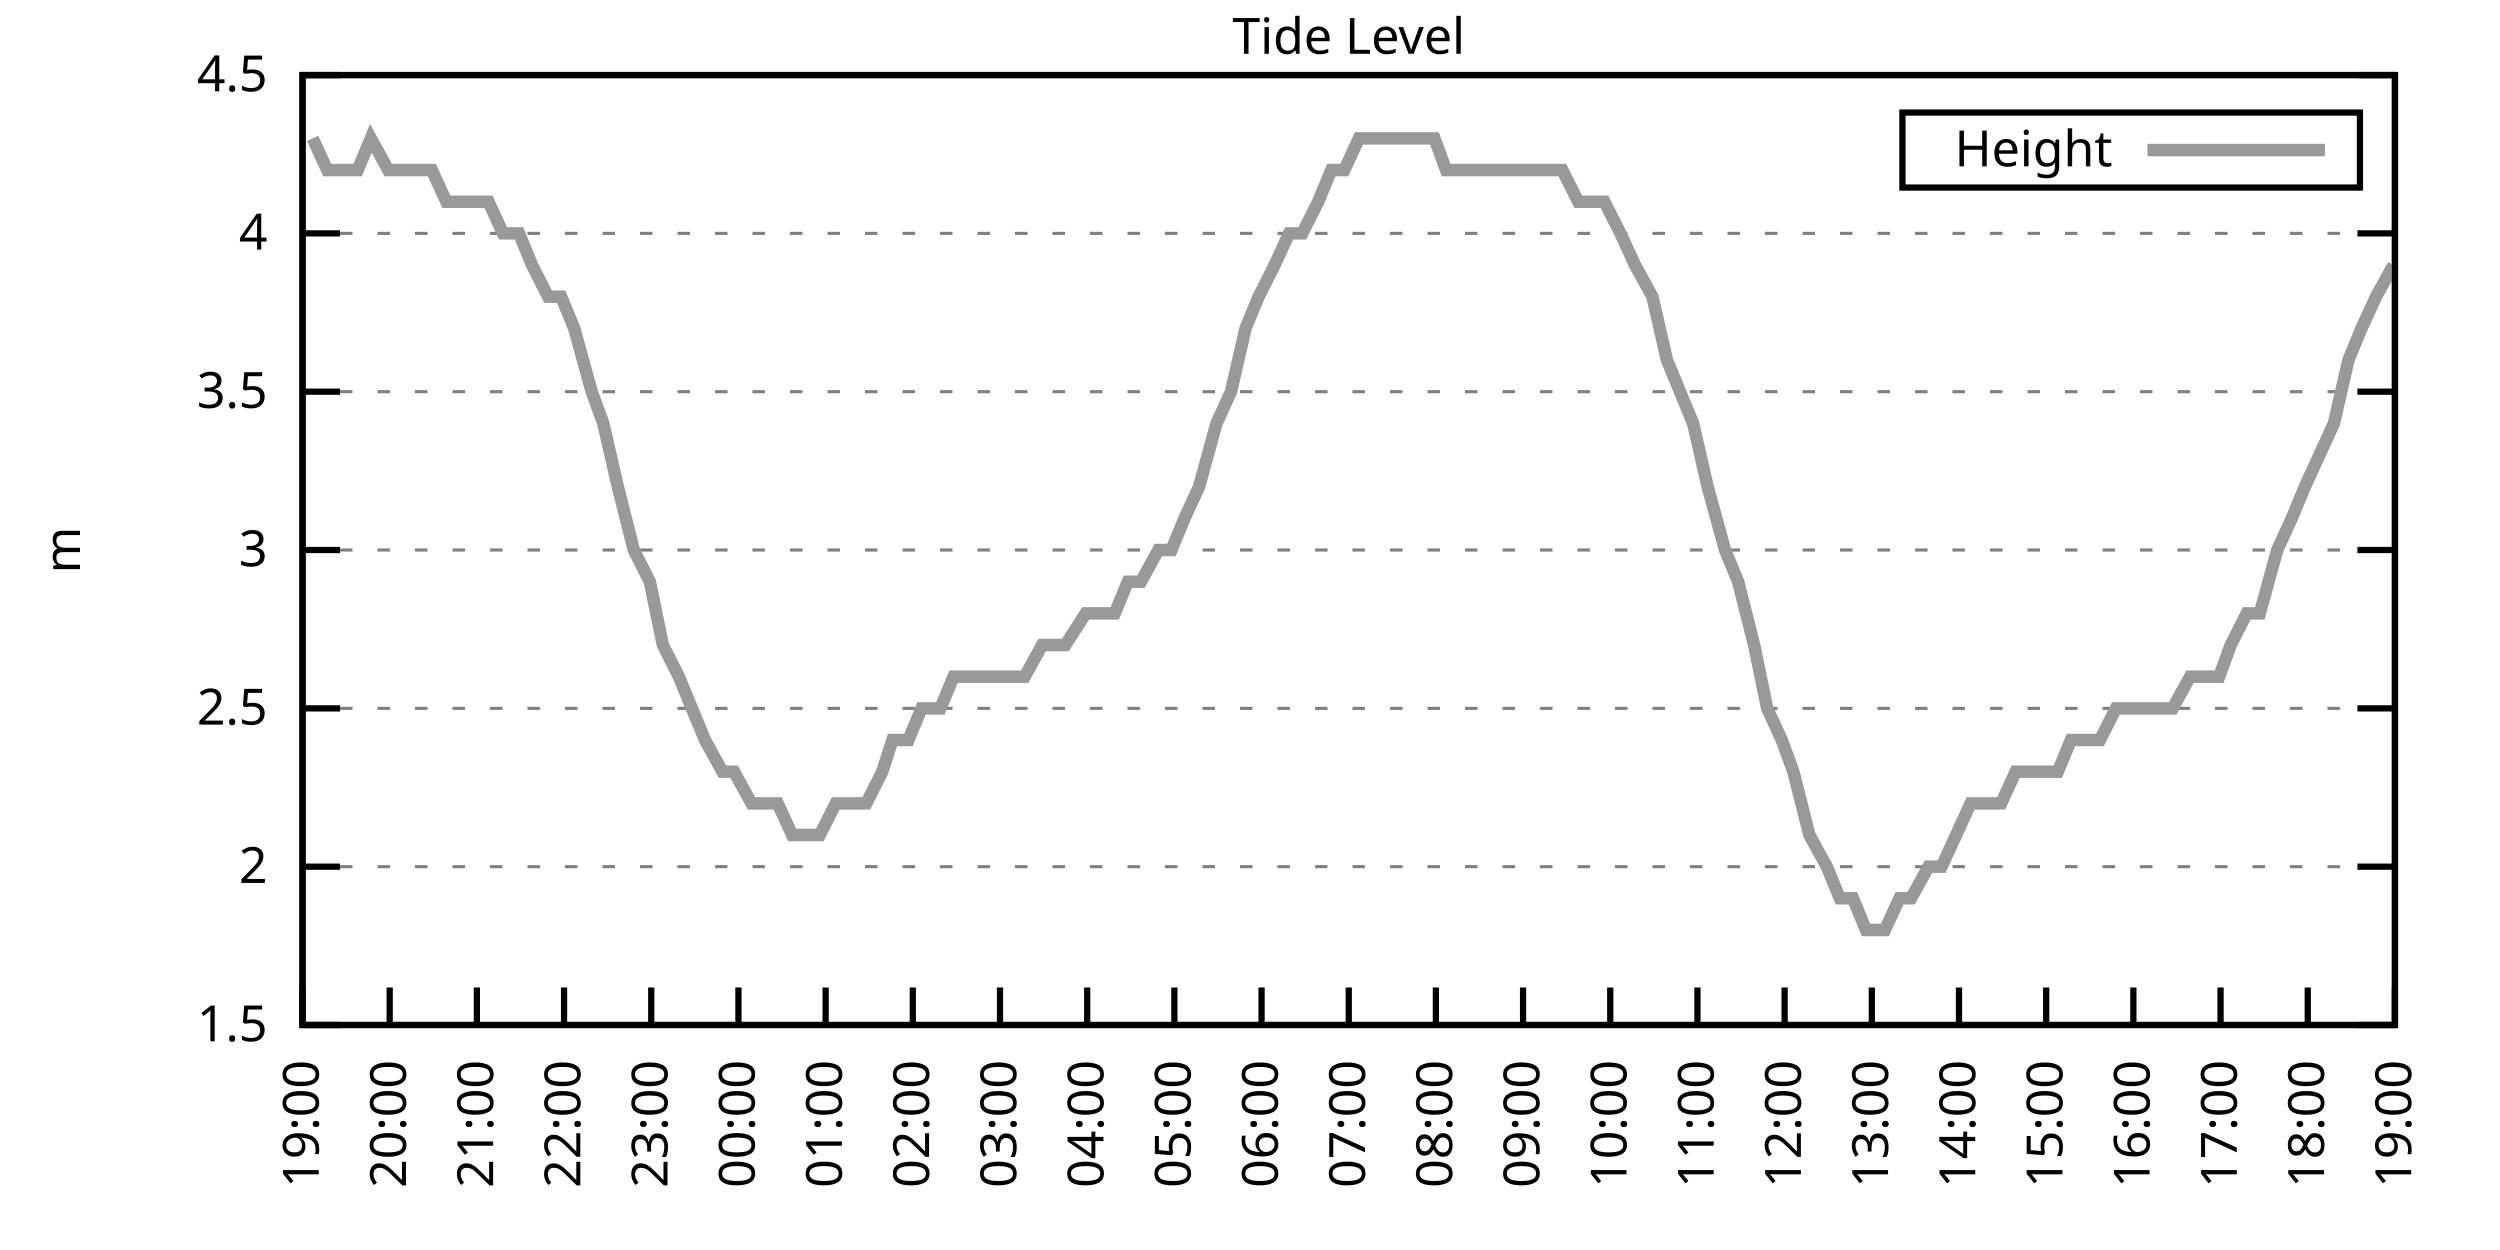
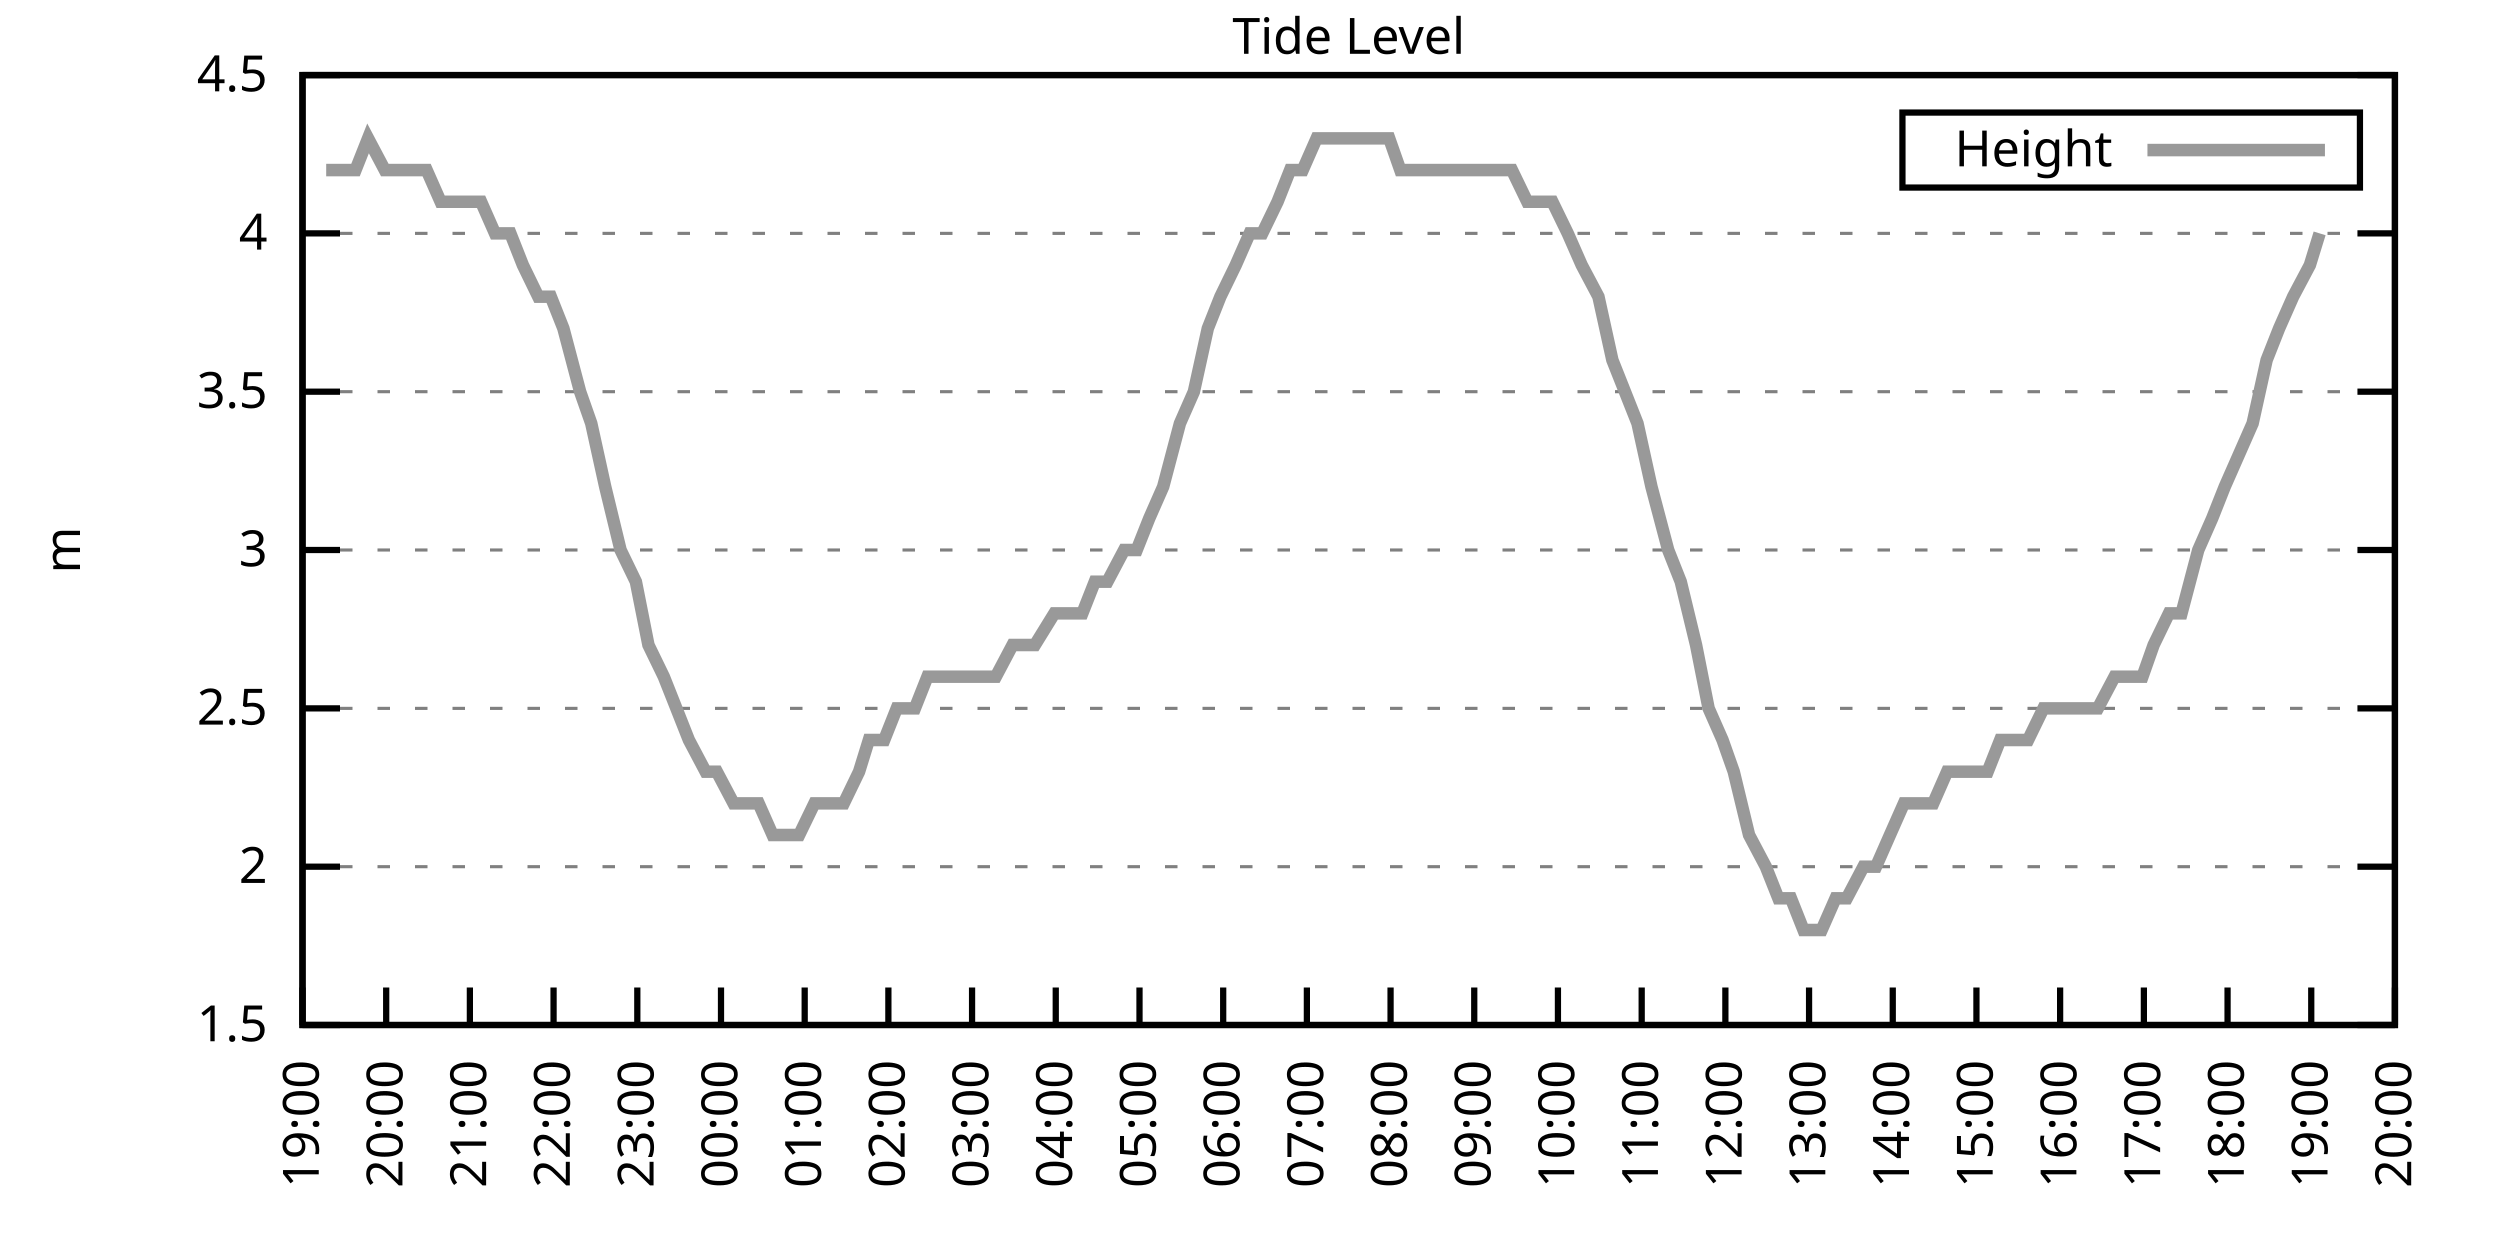
<svg xmlns="http://www.w3.org/2000/svg" xmlns:xlink="http://www.w3.org/1999/xlink" width="400" height="200" viewBox="0 0 400 200">
  <g id="gnuplot_canvas">
    <rect x="0" y="0" width="400" height="200" fill="none" />
    <defs>
      <circle id="gpDot" r="0.5" stroke-width="0.5" stroke="currentColor" />
      <path id="gpPt0" stroke-width="0.333" stroke="currentColor" d="M-1,0 h2 M0,-1 v2" />
      <path id="gpPt1" stroke-width="0.333" stroke="currentColor" d="M-1,-1 L1,1 M1,-1 L-1,1" />
      <path id="gpPt2" stroke-width="0.333" stroke="currentColor" d="M-1,0 L1,0 M0,-1 L0,1 M-1,-1 L1,1 M-1,1 L1,-1" />
      <rect id="gpPt3" stroke-width="0.333" stroke="currentColor" x="-1" y="-1" width="2" height="2" />
      <rect id="gpPt4" stroke-width="0.333" stroke="currentColor" fill="currentColor" x="-1" y="-1" width="2" height="2" />
      <circle id="gpPt5" stroke-width="0.333" stroke="currentColor" cx="0" cy="0" r="1" />
      <use xlink:href="#gpPt5" id="gpPt6" fill="currentColor" stroke="none" />
      <path id="gpPt7" stroke-width="0.333" stroke="currentColor" d="M0,-1.33 L-1.33,0.67 L1.33,0.67 z" />
      <use xlink:href="#gpPt7" id="gpPt8" fill="currentColor" stroke="none" />
      <use xlink:href="#gpPt7" id="gpPt9" stroke="currentColor" transform="rotate(180)" />
      <use xlink:href="#gpPt9" id="gpPt10" fill="currentColor" stroke="none" />
      <use xlink:href="#gpPt3" id="gpPt11" stroke="currentColor" transform="rotate(45)" />
      <use xlink:href="#gpPt11" id="gpPt12" fill="currentColor" stroke="none" />
      <path id="gpPt13" stroke-width="0.333" stroke="currentColor" d="M0,1.330 L1.265,0.411 L0.782,-1.067 L-0.782,-1.076 L-1.265,0.411 z" />
      <use xlink:href="#gpPt13" id="gpPt14" fill="currentColor" stroke="none" />
      <filter id="textbox" filterUnits="objectBoundingBox" x="0" y="0" height="1" width="1">
        <feFlood flood-color="white" flood-opacity="1" result="bgnd" />
        <feComposite in="SourceGraphic" in2="bgnd" operator="atop" />
      </filter>
      <filter id="greybox" filterUnits="objectBoundingBox" x="0" y="0" height="1" width="1">
        <feFlood flood-color="lightgrey" flood-opacity="1" result="grey" />
        <feComposite in="SourceGraphic" in2="grey" operator="atop" />
      </filter>
    </defs>
    <g fill="none" color="white" stroke="currentColor" stroke-width="1.00" stroke-linecap="butt" stroke-linejoin="miter">
</g>
    <g fill="none" color="black" stroke="currentColor" stroke-width="1.00" stroke-linecap="butt" stroke-linejoin="miter">
      <g stroke="none" shape-rendering="crispEdges">
        <polygon fill="rgb(255, 255, 255)" points="48.40,164.00 383.18,164.00 383.18,12.02 48.40,12.02 " />
      </g>
    </g>
    <g fill="none" color="black" stroke="currentColor" stroke-width="1.00" stroke-linecap="butt" stroke-linejoin="miter">
</g>
    <g fill="none" color="black" stroke="black" stroke-width="0.50" stroke-linecap="butt" stroke-linejoin="miter">
</g>
    <g fill="none" color="gray" stroke="currentColor" stroke-width="0.50" stroke-linecap="butt" stroke-linejoin="miter">
      <path stroke="gray" stroke-dasharray="2,4" class="gridline" d="M48.40,164.00 L383.19,164.00  " />
    </g>
    <g fill="none" color="gray" stroke="gray" stroke-width="1.00" stroke-linecap="butt" stroke-linejoin="miter">
</g>
    <g fill="none" color="black" stroke="currentColor" stroke-width="1.00" stroke-linecap="butt" stroke-linejoin="miter">
      <path stroke="black" d="M48.40,164.00 L54.40,164.00 M383.19,164.00 L377.19,164.00  " />
      <g transform="translate(42.80,166.60)" stroke="none" fill="black" font-family="Sans" font-size="8.00" text-anchor="end">
        <text>
          <tspan font-family="Sans"> 1.5</tspan>
        </text>
      </g>
    </g>
    <g fill="none" color="black" stroke="currentColor" stroke-width="1.00" stroke-linecap="butt" stroke-linejoin="miter">
</g>
    <g fill="none" color="black" stroke="black" stroke-width="0.50" stroke-linecap="butt" stroke-linejoin="miter">
</g>
    <g fill="none" color="gray" stroke="currentColor" stroke-width="0.50" stroke-linecap="butt" stroke-linejoin="miter">
      <path stroke="gray" stroke-dasharray="2,4" class="gridline" d="M48.40,138.67 L383.19,138.67  " />
    </g>
    <g fill="none" color="gray" stroke="gray" stroke-width="1.00" stroke-linecap="butt" stroke-linejoin="miter">
</g>
    <g fill="none" color="black" stroke="currentColor" stroke-width="1.00" stroke-linecap="butt" stroke-linejoin="miter">
      <path stroke="black" d="M48.40,138.67 L54.40,138.67 M383.19,138.67 L377.19,138.67  " />
      <g transform="translate(42.80,141.27)" stroke="none" fill="black" font-family="Sans" font-size="8.00" text-anchor="end">
        <text>
          <tspan font-family="Sans"> 2</tspan>
        </text>
      </g>
    </g>
    <g fill="none" color="black" stroke="currentColor" stroke-width="1.00" stroke-linecap="butt" stroke-linejoin="miter">
</g>
    <g fill="none" color="black" stroke="black" stroke-width="0.50" stroke-linecap="butt" stroke-linejoin="miter">
</g>
    <g fill="none" color="gray" stroke="currentColor" stroke-width="0.50" stroke-linecap="butt" stroke-linejoin="miter">
      <path stroke="gray" stroke-dasharray="2,4" class="gridline" d="M48.40,113.34 L383.19,113.34  " />
    </g>
    <g fill="none" color="gray" stroke="gray" stroke-width="1.00" stroke-linecap="butt" stroke-linejoin="miter">
</g>
    <g fill="none" color="black" stroke="currentColor" stroke-width="1.00" stroke-linecap="butt" stroke-linejoin="miter">
      <path stroke="black" d="M48.40,113.34 L54.40,113.34 M383.19,113.34 L377.19,113.34  " />
      <g transform="translate(42.80,115.94)" stroke="none" fill="black" font-family="Sans" font-size="8.00" text-anchor="end">
        <text>
          <tspan font-family="Sans"> 2.5</tspan>
        </text>
      </g>
    </g>
    <g fill="none" color="black" stroke="currentColor" stroke-width="1.00" stroke-linecap="butt" stroke-linejoin="miter">
</g>
    <g fill="none" color="black" stroke="black" stroke-width="0.50" stroke-linecap="butt" stroke-linejoin="miter">
</g>
    <g fill="none" color="gray" stroke="currentColor" stroke-width="0.50" stroke-linecap="butt" stroke-linejoin="miter">
      <path stroke="gray" stroke-dasharray="2,4" class="gridline" d="M48.40,88.00 L383.19,88.00  " />
    </g>
    <g fill="none" color="gray" stroke="gray" stroke-width="1.00" stroke-linecap="butt" stroke-linejoin="miter">
</g>
    <g fill="none" color="black" stroke="currentColor" stroke-width="1.00" stroke-linecap="butt" stroke-linejoin="miter">
      <path stroke="black" d="M48.40,88.00 L54.40,88.00 M383.19,88.00 L377.19,88.00  " />
      <g transform="translate(42.80,90.60)" stroke="none" fill="black" font-family="Sans" font-size="8.00" text-anchor="end">
        <text>
          <tspan font-family="Sans"> 3</tspan>
        </text>
      </g>
    </g>
    <g fill="none" color="black" stroke="currentColor" stroke-width="1.00" stroke-linecap="butt" stroke-linejoin="miter">
</g>
    <g fill="none" color="black" stroke="black" stroke-width="0.50" stroke-linecap="butt" stroke-linejoin="miter">
</g>
    <g fill="none" color="gray" stroke="currentColor" stroke-width="0.50" stroke-linecap="butt" stroke-linejoin="miter">
      <path stroke="gray" stroke-dasharray="2,4" class="gridline" d="M48.40,62.67 L383.19,62.67  " />
    </g>
    <g fill="none" color="gray" stroke="gray" stroke-width="1.00" stroke-linecap="butt" stroke-linejoin="miter">
</g>
    <g fill="none" color="black" stroke="currentColor" stroke-width="1.00" stroke-linecap="butt" stroke-linejoin="miter">
      <path stroke="black" d="M48.40,62.67 L54.40,62.67 M383.19,62.67 L377.19,62.67  " />
      <g transform="translate(42.80,65.27)" stroke="none" fill="black" font-family="Sans" font-size="8.00" text-anchor="end">
        <text>
          <tspan font-family="Sans"> 3.5</tspan>
        </text>
      </g>
    </g>
    <g fill="none" color="black" stroke="currentColor" stroke-width="1.00" stroke-linecap="butt" stroke-linejoin="miter">
</g>
    <g fill="none" color="black" stroke="black" stroke-width="0.50" stroke-linecap="butt" stroke-linejoin="miter">
</g>
    <g fill="none" color="gray" stroke="currentColor" stroke-width="0.50" stroke-linecap="butt" stroke-linejoin="miter">
      <path stroke="gray" stroke-dasharray="2,4" class="gridline" d="M48.40,37.34 L383.19,37.34  " />
    </g>
    <g fill="none" color="gray" stroke="gray" stroke-width="1.00" stroke-linecap="butt" stroke-linejoin="miter">
</g>
    <g fill="none" color="black" stroke="currentColor" stroke-width="1.00" stroke-linecap="butt" stroke-linejoin="miter">
      <path stroke="black" d="M48.40,37.34 L54.40,37.34 M383.19,37.34 L377.19,37.34  " />
      <g transform="translate(42.80,39.94)" stroke="none" fill="black" font-family="Sans" font-size="8.00" text-anchor="end">
        <text>
          <tspan font-family="Sans"> 4</tspan>
        </text>
      </g>
    </g>
    <g fill="none" color="black" stroke="currentColor" stroke-width="1.00" stroke-linecap="butt" stroke-linejoin="miter">
</g>
    <g fill="none" color="black" stroke="black" stroke-width="0.50" stroke-linecap="butt" stroke-linejoin="miter">
</g>
    <g fill="none" color="gray" stroke="currentColor" stroke-width="0.50" stroke-linecap="butt" stroke-linejoin="miter">
      <path stroke="gray" stroke-dasharray="2,4" class="gridline" d="M48.40,12.01 L383.19,12.01  " />
    </g>
    <g fill="none" color="gray" stroke="gray" stroke-width="1.00" stroke-linecap="butt" stroke-linejoin="miter">
</g>
    <g fill="none" color="black" stroke="currentColor" stroke-width="1.00" stroke-linecap="butt" stroke-linejoin="miter">
      <path stroke="black" d="M48.40,12.01 L54.40,12.01 M383.19,12.01 L377.19,12.01  " />
      <g transform="translate(42.80,14.61)" stroke="none" fill="black" font-family="Sans" font-size="8.00" text-anchor="end">
        <text>
          <tspan font-family="Sans"> 4.5</tspan>
        </text>
      </g>
    </g>
    <g fill="none" color="black" stroke="currentColor" stroke-width="1.00" stroke-linecap="butt" stroke-linejoin="miter">
      <path stroke="black" d="M48.40,164.00 L48.40,158.00  " />
      <g transform="translate(51.00,169.60) rotate(270.00)" stroke="none" fill="black" font-family="Sans" font-size="8.00" text-anchor="end">
        <text>
          <tspan font-family="Sans">19:00</tspan>
        </text>
      </g>
    </g>
    <g fill="none" color="black" stroke="currentColor" stroke-width="1.00" stroke-linecap="butt" stroke-linejoin="miter">
-       <path stroke="black" d="M62.35,164.00 L62.35,158.00  " />
-       <g transform="translate(64.95,169.60) rotate(270.00)" stroke="none" fill="black" font-family="Sans" font-size="8.00" text-anchor="end">
+       <path stroke="black" d="M61.79,164.00 L61.79,158.00  " />
+       <g transform="translate(64.39,169.60) rotate(270.00)" stroke="none" fill="black" font-family="Sans" font-size="8.00" text-anchor="end">
        <text>
          <tspan font-family="Sans">20:00</tspan>
        </text>
      </g>
    </g>
    <g fill="none" color="black" stroke="currentColor" stroke-width="1.00" stroke-linecap="butt" stroke-linejoin="miter">
-       <path stroke="black" d="M76.30,164.00 L76.30,158.00  " />
-       <g transform="translate(78.90,169.60) rotate(270.00)" stroke="none" fill="black" font-family="Sans" font-size="8.00" text-anchor="end">
+       <path stroke="black" d="M75.18,164.00 L75.18,158.00  " />
+       <g transform="translate(77.78,169.60) rotate(270.00)" stroke="none" fill="black" font-family="Sans" font-size="8.00" text-anchor="end">
        <text>
          <tspan font-family="Sans">21:00</tspan>
        </text>
      </g>
    </g>
    <g fill="none" color="black" stroke="currentColor" stroke-width="1.00" stroke-linecap="butt" stroke-linejoin="miter">
-       <path stroke="black" d="M90.25,164.00 L90.25,158.00  " />
-       <g transform="translate(92.85,169.60) rotate(270.00)" stroke="none" fill="black" font-family="Sans" font-size="8.00" text-anchor="end">
+       <path stroke="black" d="M88.57,164.00 L88.57,158.00  " />
+       <g transform="translate(91.17,169.60) rotate(270.00)" stroke="none" fill="black" font-family="Sans" font-size="8.00" text-anchor="end">
        <text>
          <tspan font-family="Sans">22:00</tspan>
        </text>
      </g>
    </g>
    <g fill="none" color="black" stroke="currentColor" stroke-width="1.00" stroke-linecap="butt" stroke-linejoin="miter">
-       <path stroke="black" d="M104.20,164.00 L104.20,158.00  " />
-       <g transform="translate(106.80,169.60) rotate(270.00)" stroke="none" fill="black" font-family="Sans" font-size="8.00" text-anchor="end">
+       <path stroke="black" d="M101.97,164.00 L101.97,158.00  " />
+       <g transform="translate(104.57,169.60) rotate(270.00)" stroke="none" fill="black" font-family="Sans" font-size="8.00" text-anchor="end">
        <text>
          <tspan font-family="Sans">23:00</tspan>
        </text>
      </g>
    </g>
    <g fill="none" color="black" stroke="currentColor" stroke-width="1.00" stroke-linecap="butt" stroke-linejoin="miter">
-       <path stroke="black" d="M118.15,164.00 L118.15,158.00  " />
-       <g transform="translate(120.75,169.60) rotate(270.00)" stroke="none" fill="black" font-family="Sans" font-size="8.00" text-anchor="end">
+       <path stroke="black" d="M115.36,164.00 L115.36,158.00  " />
+       <g transform="translate(117.96,169.60) rotate(270.00)" stroke="none" fill="black" font-family="Sans" font-size="8.00" text-anchor="end">
        <text>
          <tspan font-family="Sans">00:00</tspan>
        </text>
      </g>
    </g>
    <g fill="none" color="black" stroke="currentColor" stroke-width="1.00" stroke-linecap="butt" stroke-linejoin="miter">
-       <path stroke="black" d="M132.10,164.00 L132.10,158.00  " />
-       <g transform="translate(134.70,169.60) rotate(270.00)" stroke="none" fill="black" font-family="Sans" font-size="8.00" text-anchor="end">
+       <path stroke="black" d="M128.75,164.00 L128.75,158.00  " />
+       <g transform="translate(131.35,169.60) rotate(270.00)" stroke="none" fill="black" font-family="Sans" font-size="8.00" text-anchor="end">
        <text>
          <tspan font-family="Sans">01:00</tspan>
        </text>
      </g>
    </g>
    <g fill="none" color="black" stroke="currentColor" stroke-width="1.00" stroke-linecap="butt" stroke-linejoin="miter">
-       <path stroke="black" d="M146.05,164.00 L146.05,158.00  " />
-       <g transform="translate(148.65,169.60) rotate(270.00)" stroke="none" fill="black" font-family="Sans" font-size="8.00" text-anchor="end">
+       <path stroke="black" d="M142.14,164.00 L142.14,158.00  " />
+       <g transform="translate(144.74,169.60) rotate(270.00)" stroke="none" fill="black" font-family="Sans" font-size="8.00" text-anchor="end">
        <text>
          <tspan font-family="Sans">02:00</tspan>
        </text>
      </g>
    </g>
    <g fill="none" color="black" stroke="currentColor" stroke-width="1.00" stroke-linecap="butt" stroke-linejoin="miter">
-       <path stroke="black" d="M160.00,164.00 L160.00,158.00  " />
-       <g transform="translate(162.60,169.60) rotate(270.00)" stroke="none" fill="black" font-family="Sans" font-size="8.00" text-anchor="end">
+       <path stroke="black" d="M155.53,164.00 L155.53,158.00  " />
+       <g transform="translate(158.13,169.60) rotate(270.00)" stroke="none" fill="black" font-family="Sans" font-size="8.00" text-anchor="end">
        <text>
          <tspan font-family="Sans">03:00</tspan>
        </text>
      </g>
    </g>
    <g fill="none" color="black" stroke="currentColor" stroke-width="1.00" stroke-linecap="butt" stroke-linejoin="miter">
-       <path stroke="black" d="M173.95,164.00 L173.95,158.00  " />
-       <g transform="translate(176.55,169.60) rotate(270.00)" stroke="none" fill="black" font-family="Sans" font-size="8.00" text-anchor="end">
+       <path stroke="black" d="M168.92,164.00 L168.92,158.00  " />
+       <g transform="translate(171.52,169.60) rotate(270.00)" stroke="none" fill="black" font-family="Sans" font-size="8.00" text-anchor="end">
        <text>
          <tspan font-family="Sans">04:00</tspan>
        </text>
      </g>
    </g>
    <g fill="none" color="black" stroke="currentColor" stroke-width="1.00" stroke-linecap="butt" stroke-linejoin="miter">
-       <path stroke="black" d="M187.90,164.00 L187.90,158.00  " />
-       <g transform="translate(190.50,169.60) rotate(270.00)" stroke="none" fill="black" font-family="Sans" font-size="8.00" text-anchor="end">
+       <path stroke="black" d="M182.32,164.00 L182.32,158.00  " />
+       <g transform="translate(184.92,169.60) rotate(270.00)" stroke="none" fill="black" font-family="Sans" font-size="8.00" text-anchor="end">
        <text>
          <tspan font-family="Sans">05:00</tspan>
        </text>
      </g>
    </g>
    <g fill="none" color="black" stroke="currentColor" stroke-width="1.00" stroke-linecap="butt" stroke-linejoin="miter">
-       <path stroke="black" d="M201.85,164.00 L201.85,158.00  " />
-       <g transform="translate(204.45,169.60) rotate(270.00)" stroke="none" fill="black" font-family="Sans" font-size="8.00" text-anchor="end">
+       <path stroke="black" d="M195.71,164.00 L195.71,158.00  " />
+       <g transform="translate(198.31,169.60) rotate(270.00)" stroke="none" fill="black" font-family="Sans" font-size="8.00" text-anchor="end">
        <text>
          <tspan font-family="Sans">06:00</tspan>
        </text>
      </g>
    </g>
    <g fill="none" color="black" stroke="currentColor" stroke-width="1.00" stroke-linecap="butt" stroke-linejoin="miter">
-       <path stroke="black" d="M215.80,164.00 L215.80,158.00  " />
-       <g transform="translate(218.40,169.60) rotate(270.00)" stroke="none" fill="black" font-family="Sans" font-size="8.00" text-anchor="end">
+       <path stroke="black" d="M209.10,164.00 L209.10,158.00  " />
+       <g transform="translate(211.70,169.60) rotate(270.00)" stroke="none" fill="black" font-family="Sans" font-size="8.00" text-anchor="end">
        <text>
          <tspan font-family="Sans">07:00</tspan>
        </text>
      </g>
    </g>
    <g fill="none" color="black" stroke="currentColor" stroke-width="1.00" stroke-linecap="butt" stroke-linejoin="miter">
-       <path stroke="black" d="M229.74,164.00 L229.74,158.00  " />
-       <g transform="translate(232.34,169.60) rotate(270.00)" stroke="none" fill="black" font-family="Sans" font-size="8.00" text-anchor="end">
+       <path stroke="black" d="M222.49,164.00 L222.49,158.00  " />
+       <g transform="translate(225.09,169.60) rotate(270.00)" stroke="none" fill="black" font-family="Sans" font-size="8.00" text-anchor="end">
        <text>
          <tspan font-family="Sans">08:00</tspan>
        </text>
      </g>
    </g>
    <g fill="none" color="black" stroke="currentColor" stroke-width="1.00" stroke-linecap="butt" stroke-linejoin="miter">
-       <path stroke="black" d="M243.69,164.00 L243.69,158.00  " />
-       <g transform="translate(246.29,169.60) rotate(270.00)" stroke="none" fill="black" font-family="Sans" font-size="8.00" text-anchor="end">
+       <path stroke="black" d="M235.88,164.00 L235.88,158.00  " />
+       <g transform="translate(238.48,169.60) rotate(270.00)" stroke="none" fill="black" font-family="Sans" font-size="8.00" text-anchor="end">
        <text>
          <tspan font-family="Sans">09:00</tspan>
        </text>
      </g>
    </g>
    <g fill="none" color="black" stroke="currentColor" stroke-width="1.00" stroke-linecap="butt" stroke-linejoin="miter">
-       <path stroke="black" d="M257.64,164.00 L257.64,158.00  " />
-       <g transform="translate(260.24,169.60) rotate(270.00)" stroke="none" fill="black" font-family="Sans" font-size="8.00" text-anchor="end">
+       <path stroke="black" d="M249.27,164.00 L249.27,158.00  " />
+       <g transform="translate(251.87,169.60) rotate(270.00)" stroke="none" fill="black" font-family="Sans" font-size="8.00" text-anchor="end">
        <text>
          <tspan font-family="Sans">10:00</tspan>
        </text>
      </g>
    </g>
    <g fill="none" color="black" stroke="currentColor" stroke-width="1.00" stroke-linecap="butt" stroke-linejoin="miter">
-       <path stroke="black" d="M271.59,164.00 L271.59,158.00  " />
-       <g transform="translate(274.19,169.60) rotate(270.00)" stroke="none" fill="black" font-family="Sans" font-size="8.00" text-anchor="end">
+       <path stroke="black" d="M262.67,164.00 L262.67,158.00  " />
+       <g transform="translate(265.27,169.60) rotate(270.00)" stroke="none" fill="black" font-family="Sans" font-size="8.00" text-anchor="end">
        <text>
          <tspan font-family="Sans">11:00</tspan>
        </text>
      </g>
    </g>
    <g fill="none" color="black" stroke="currentColor" stroke-width="1.00" stroke-linecap="butt" stroke-linejoin="miter">
-       <path stroke="black" d="M285.54,164.00 L285.54,158.00  " />
-       <g transform="translate(288.14,169.60) rotate(270.00)" stroke="none" fill="black" font-family="Sans" font-size="8.00" text-anchor="end">
+       <path stroke="black" d="M276.06,164.00 L276.06,158.00  " />
+       <g transform="translate(278.66,169.60) rotate(270.00)" stroke="none" fill="black" font-family="Sans" font-size="8.00" text-anchor="end">
        <text>
          <tspan font-family="Sans">12:00</tspan>
        </text>
      </g>
    </g>
    <g fill="none" color="black" stroke="currentColor" stroke-width="1.00" stroke-linecap="butt" stroke-linejoin="miter">
-       <path stroke="black" d="M299.49,164.00 L299.49,158.00  " />
-       <g transform="translate(302.09,169.60) rotate(270.00)" stroke="none" fill="black" font-family="Sans" font-size="8.00" text-anchor="end">
+       <path stroke="black" d="M289.45,164.00 L289.45,158.00  " />
+       <g transform="translate(292.05,169.60) rotate(270.00)" stroke="none" fill="black" font-family="Sans" font-size="8.00" text-anchor="end">
        <text>
          <tspan font-family="Sans">13:00</tspan>
        </text>
      </g>
    </g>
    <g fill="none" color="black" stroke="currentColor" stroke-width="1.00" stroke-linecap="butt" stroke-linejoin="miter">
-       <path stroke="black" d="M313.44,164.00 L313.44,158.00  " />
-       <g transform="translate(316.04,169.60) rotate(270.00)" stroke="none" fill="black" font-family="Sans" font-size="8.00" text-anchor="end">
+       <path stroke="black" d="M302.84,164.00 L302.84,158.00  " />
+       <g transform="translate(305.44,169.60) rotate(270.00)" stroke="none" fill="black" font-family="Sans" font-size="8.00" text-anchor="end">
        <text>
          <tspan font-family="Sans">14:00</tspan>
        </text>
      </g>
    </g>
    <g fill="none" color="black" stroke="currentColor" stroke-width="1.00" stroke-linecap="butt" stroke-linejoin="miter">
-       <path stroke="black" d="M327.39,164.00 L327.39,158.00  " />
-       <g transform="translate(329.99,169.60) rotate(270.00)" stroke="none" fill="black" font-family="Sans" font-size="8.00" text-anchor="end">
+       <path stroke="black" d="M316.23,164.00 L316.23,158.00  " />
+       <g transform="translate(318.83,169.60) rotate(270.00)" stroke="none" fill="black" font-family="Sans" font-size="8.00" text-anchor="end">
        <text>
          <tspan font-family="Sans">15:00</tspan>
        </text>
      </g>
    </g>
    <g fill="none" color="black" stroke="currentColor" stroke-width="1.00" stroke-linecap="butt" stroke-linejoin="miter">
-       <path stroke="black" d="M341.34,164.00 L341.34,158.00  " />
-       <g transform="translate(343.94,169.60) rotate(270.00)" stroke="none" fill="black" font-family="Sans" font-size="8.00" text-anchor="end">
+       <path stroke="black" d="M329.62,164.00 L329.62,158.00  " />
+       <g transform="translate(332.22,169.60) rotate(270.00)" stroke="none" fill="black" font-family="Sans" font-size="8.00" text-anchor="end">
        <text>
          <tspan font-family="Sans">16:00</tspan>
        </text>
      </g>
    </g>
    <g fill="none" color="black" stroke="currentColor" stroke-width="1.00" stroke-linecap="butt" stroke-linejoin="miter">
-       <path stroke="black" d="M355.29,164.00 L355.29,158.00  " />
-       <g transform="translate(357.89,169.60) rotate(270.00)" stroke="none" fill="black" font-family="Sans" font-size="8.00" text-anchor="end">
+       <path stroke="black" d="M343.02,164.00 L343.02,158.00  " />
+       <g transform="translate(345.62,169.60) rotate(270.00)" stroke="none" fill="black" font-family="Sans" font-size="8.00" text-anchor="end">
        <text>
          <tspan font-family="Sans">17:00</tspan>
        </text>
      </g>
    </g>
    <g fill="none" color="black" stroke="currentColor" stroke-width="1.00" stroke-linecap="butt" stroke-linejoin="miter">
-       <path stroke="black" d="M369.24,164.00 L369.24,158.00  " />
-       <g transform="translate(371.84,169.60) rotate(270.00)" stroke="none" fill="black" font-family="Sans" font-size="8.00" text-anchor="end">
+       <path stroke="black" d="M356.41,164.00 L356.41,158.00  " />
+       <g transform="translate(359.01,169.60) rotate(270.00)" stroke="none" fill="black" font-family="Sans" font-size="8.00" text-anchor="end">
        <text>
          <tspan font-family="Sans">18:00</tspan>
+         </text>
+       </g>
+     </g>
+     <g fill="none" color="black" stroke="currentColor" stroke-width="1.00" stroke-linecap="butt" stroke-linejoin="miter">
+       <path stroke="black" d="M369.80,164.00 L369.80,158.00  " />
+       <g transform="translate(372.40,169.60) rotate(270.00)" stroke="none" fill="black" font-family="Sans" font-size="8.00" text-anchor="end">
+         <text>
+           <tspan font-family="Sans">19:00</tspan>
        </text>
      </g>
    </g>
    <g fill="none" color="black" stroke="currentColor" stroke-width="1.00" stroke-linecap="butt" stroke-linejoin="miter">
      <path stroke="black" d="M383.19,164.00 L383.19,158.00  " />
      <g transform="translate(385.79,169.60) rotate(270.00)" stroke="none" fill="black" font-family="Sans" font-size="8.00" text-anchor="end">
        <text>
-           <tspan font-family="Sans">19:00</tspan>
+           <tspan font-family="Sans">20:00</tspan>
        </text>
      </g>
    </g>
    <g fill="none" color="black" stroke="currentColor" stroke-width="1.00" stroke-linecap="butt" stroke-linejoin="miter">
</g>
    <g fill="none" color="black" stroke="currentColor" stroke-width="1.00" stroke-linecap="butt" stroke-linejoin="miter">
      <path stroke="black" d="M48.40,12.01 L48.40,164.00 L383.19,164.00 L383.19,12.01 L48.40,12.01 Z  " />
    </g>
    <g fill="none" color="black" stroke="currentColor" stroke-width="1.00" stroke-linecap="butt" stroke-linejoin="miter">
</g>
    <g fill="none" color="black" stroke="currentColor" stroke-width="1.00" stroke-linecap="butt" stroke-linejoin="miter">
      <path stroke="black" d="M304.39,30.01 L304.39,18.01 L377.59,18.01 L377.59,30.01 L304.39,30.01 Z  " />
    </g>
    <g id="Tide_level_plot_1">
      <g fill="none" color="white" stroke="black" stroke-width="2.00" stroke-linecap="butt" stroke-linejoin="miter">
</g>
      <g fill="none" color="black" stroke="currentColor" stroke-width="2.00" stroke-linecap="butt" stroke-linejoin="miter">
        <g transform="translate(337.99,26.61)" stroke="none" fill="black" font-family="Sans" font-size="8.00" text-anchor="end">
          <text>
            <tspan font-family="Sans">Height</tspan>
          </text>
        </g>
      </g>
      <g fill="none" color="black" stroke="currentColor" stroke-width="2.00" stroke-linecap="butt" stroke-linejoin="miter">
-         <path stroke="rgb(153, 153, 153)" d="M343.59,24.01 L371.99,24.01 M50.03,22.14 L52.35,27.21 L55.14,27.21 L57.23,27.21 L59.33,22.14 L62.12,27.21   L63.74,27.21 L66.30,27.21 L69.09,27.21 L71.42,32.28 L73.74,32.28 L75.83,32.28 L78.16,32.28 L80.48,37.34   L83.04,37.34 L85.13,42.41 L87.69,47.47 L89.78,47.47 L91.88,52.54 L94.67,62.67 L96.53,67.74 L98.85,77.87   L101.41,88.00 L103.97,93.07 L106.06,103.20 L108.62,108.27 L110.71,113.34 L112.80,118.40 L115.59,123.47 L117.45,123.47   L120.24,128.54 L122.33,128.54 L124.43,128.54 L126.75,133.60 L129.54,133.60 L131.17,133.60 L133.72,128.54 L136.28,128.54   L138.61,128.54 L141.16,123.47 L142.79,118.40 L145.35,118.40 L147.44,113.34 L150.46,113.34 L152.56,108.27 L155.11,108.27   L157.21,108.27 L159.76,108.27 L162.09,108.27 L163.95,108.27 L166.74,103.20 L168.60,103.20 L170.46,103.20 L173.71,98.14   L175.34,98.14 L178.36,98.14 L180.46,93.07 L182.55,93.07 L185.34,88.00 L187.43,88.00 L189.52,82.94 L191.85,77.87   L194.64,67.74 L196.96,62.67 L199.29,52.54 L201.38,47.47 L203.94,42.41 L206.26,37.34 L208.36,37.34 L210.91,32.28   L213.01,27.21 L215.10,27.21 L217.42,22.14 L220.21,22.14 L222.54,22.14 L224.86,22.14 L227.19,22.14 L229.51,22.14   L231.37,27.21 L233.70,27.21 L236.49,27.21 L238.58,27.21 L240.90,27.21 L243.46,27.21 L245.55,27.21 L247.65,27.21   L249.97,27.21 L252.53,32.28 L255.09,32.28 L256.71,32.28 L259.27,37.34 L261.60,42.41 L264.39,47.47 L266.71,57.61   L268.80,62.67 L270.90,67.74 L273.22,77.87 L276.01,88.00 L278.10,93.07 L280.66,103.20 L282.75,113.34 L285.08,118.40   L286.94,123.47 L289.50,133.60 L292.29,138.67 L294.38,143.73 L296.47,143.73 L298.56,148.80 L301.58,148.80 L303.91,143.73   L305.77,143.73 L308.56,138.67 L310.65,138.67 L312.98,133.60 L315.30,128.54 L317.63,128.54 L320.18,128.54 L322.51,123.47   L324.60,123.47 L326.93,123.47 L329.25,123.47 L331.34,118.40 L333.67,118.40 L335.99,118.40 L338.55,113.34 L340.64,113.34   L342.97,113.34 L345.76,113.34 L347.62,113.34 L350.41,108.27 L352.73,108.27 L355.06,108.27 L356.92,103.20 L359.48,98.14   L361.57,98.14 L364.36,88.00 L366.68,82.94 L368.78,77.87 L371.10,72.81 L373.43,67.74 L375.75,57.61 L377.84,52.54   L380.17,47.47 L382.96,42.41  " />
+         <path stroke="rgb(153, 153, 153)" d="M343.59,24.01 L371.99,24.01 M52.19,27.21 L54.87,27.21 L56.88,27.21 L58.89,22.14 L61.57,27.21 L63.13,27.21   L65.59,27.21 L68.26,27.21 L70.50,32.28 L72.73,32.28 L74.74,32.28 L76.97,32.28 L79.20,37.34 L81.66,37.34   L83.66,42.41 L86.12,47.47 L88.13,47.47 L90.14,52.54 L92.82,62.67 L94.60,67.74 L96.83,77.87 L99.29,88.00   L101.74,93.07 L103.75,103.20 L106.21,108.27 L108.22,113.34 L110.22,118.40 L112.90,123.47 L114.69,123.47 L117.37,128.54   L119.38,128.54 L121.38,128.54 L123.62,133.60 L126.29,133.60 L127.86,133.60 L130.31,128.54 L132.77,128.54 L135.00,128.54   L137.45,123.47 L139.02,118.40 L141.47,118.40 L143.48,113.34 L146.38,113.34 L148.39,108.27 L150.85,108.27 L152.85,108.27   L155.31,108.27 L157.54,108.27 L159.33,108.27 L162.01,103.20 L163.79,103.20 L165.58,103.20 L168.70,98.14 L170.26,98.14   L173.17,98.14 L175.17,93.07 L177.18,93.07 L179.86,88.00 L181.87,88.00 L183.88,82.94 L186.11,77.87 L188.79,67.74   L191.02,62.67 L193.25,52.54 L195.26,47.47 L197.72,42.41 L199.95,37.34 L201.96,37.34 L204.41,32.28 L206.42,27.21   L208.43,27.21 L210.66,22.14 L213.34,22.14 L215.57,22.14 L217.80,22.14 L220.04,22.14 L222.27,22.14 L224.05,27.21   L226.29,27.21 L228.96,27.21 L230.97,27.21 L233.20,27.21 L235.66,27.21 L237.67,27.21 L239.68,27.21 L241.91,27.21   L244.36,32.28 L246.82,32.28 L248.38,32.28 L250.84,37.34 L253.07,42.41 L255.75,47.47 L257.98,57.61 L259.99,62.67   L262.00,67.74 L264.23,77.87 L266.91,88.00 L268.92,93.07 L271.37,103.20 L273.38,113.34 L275.61,118.40 L277.40,123.47   L279.85,133.60 L282.53,138.67 L284.54,143.73 L286.55,143.73 L288.56,148.80 L291.46,148.80 L293.69,143.73 L295.48,143.73   L298.15,138.67 L300.16,138.67 L302.39,133.60 L304.63,128.54 L306.86,128.54 L309.31,128.54 L311.54,123.47 L313.55,123.47   L315.79,123.47 L318.02,123.47 L320.03,118.40 L322.26,118.40 L324.49,118.40 L326.95,113.34 L328.95,113.34 L331.19,113.34   L333.86,113.34 L335.65,113.34 L338.33,108.27 L340.56,108.27 L342.79,108.27 L344.58,103.20 L347.03,98.14 L349.04,98.14   L351.72,88.00 L353.95,82.94 L355.96,77.87 L358.19,72.81 L360.42,67.74 L362.66,57.61 L364.66,52.54 L366.90,47.47   L369.58,42.41 L371.14,37.34  " />
      </g>
    </g>
    <g fill="none" color="black" stroke="currentColor" stroke-width="2.00" stroke-linecap="butt" stroke-linejoin="miter">
</g>
    <g fill="none" color="black" stroke="black" stroke-width="1.00" stroke-linecap="butt" stroke-linejoin="miter">
</g>
    <g fill="none" color="black" stroke="currentColor" stroke-width="1.00" stroke-linecap="butt" stroke-linejoin="miter">
      <path stroke="black" d="M48.40,12.01 L48.40,164.00 L383.19,164.00 L383.19,12.01 L48.40,12.01 Z  " />
      <g transform="translate(12.80,88.01) rotate(270.00)" stroke="none" fill="black" font-family="Sans" font-size="8.00" text-anchor="middle">
        <text>
          <tspan font-family="Sans">m</tspan>
        </text>
      </g>
    </g>
    <g fill="none" color="black" stroke="currentColor" stroke-width="1.00" stroke-linecap="butt" stroke-linejoin="miter">
</g>
    <g fill="none" color="black" stroke="currentColor" stroke-width="1.00" stroke-linecap="butt" stroke-linejoin="miter">
      <g transform="translate(215.79,8.61)" stroke="none" fill="black" font-family="Sans" font-size="8.00" text-anchor="middle">
        <text>
          <tspan font-family="Sans">Tide Level</tspan>
        </text>
      </g>
    </g>
    <g fill="none" color="black" stroke="currentColor" stroke-width="1.00" stroke-linecap="butt" stroke-linejoin="miter">
</g>
  </g>
</svg>
